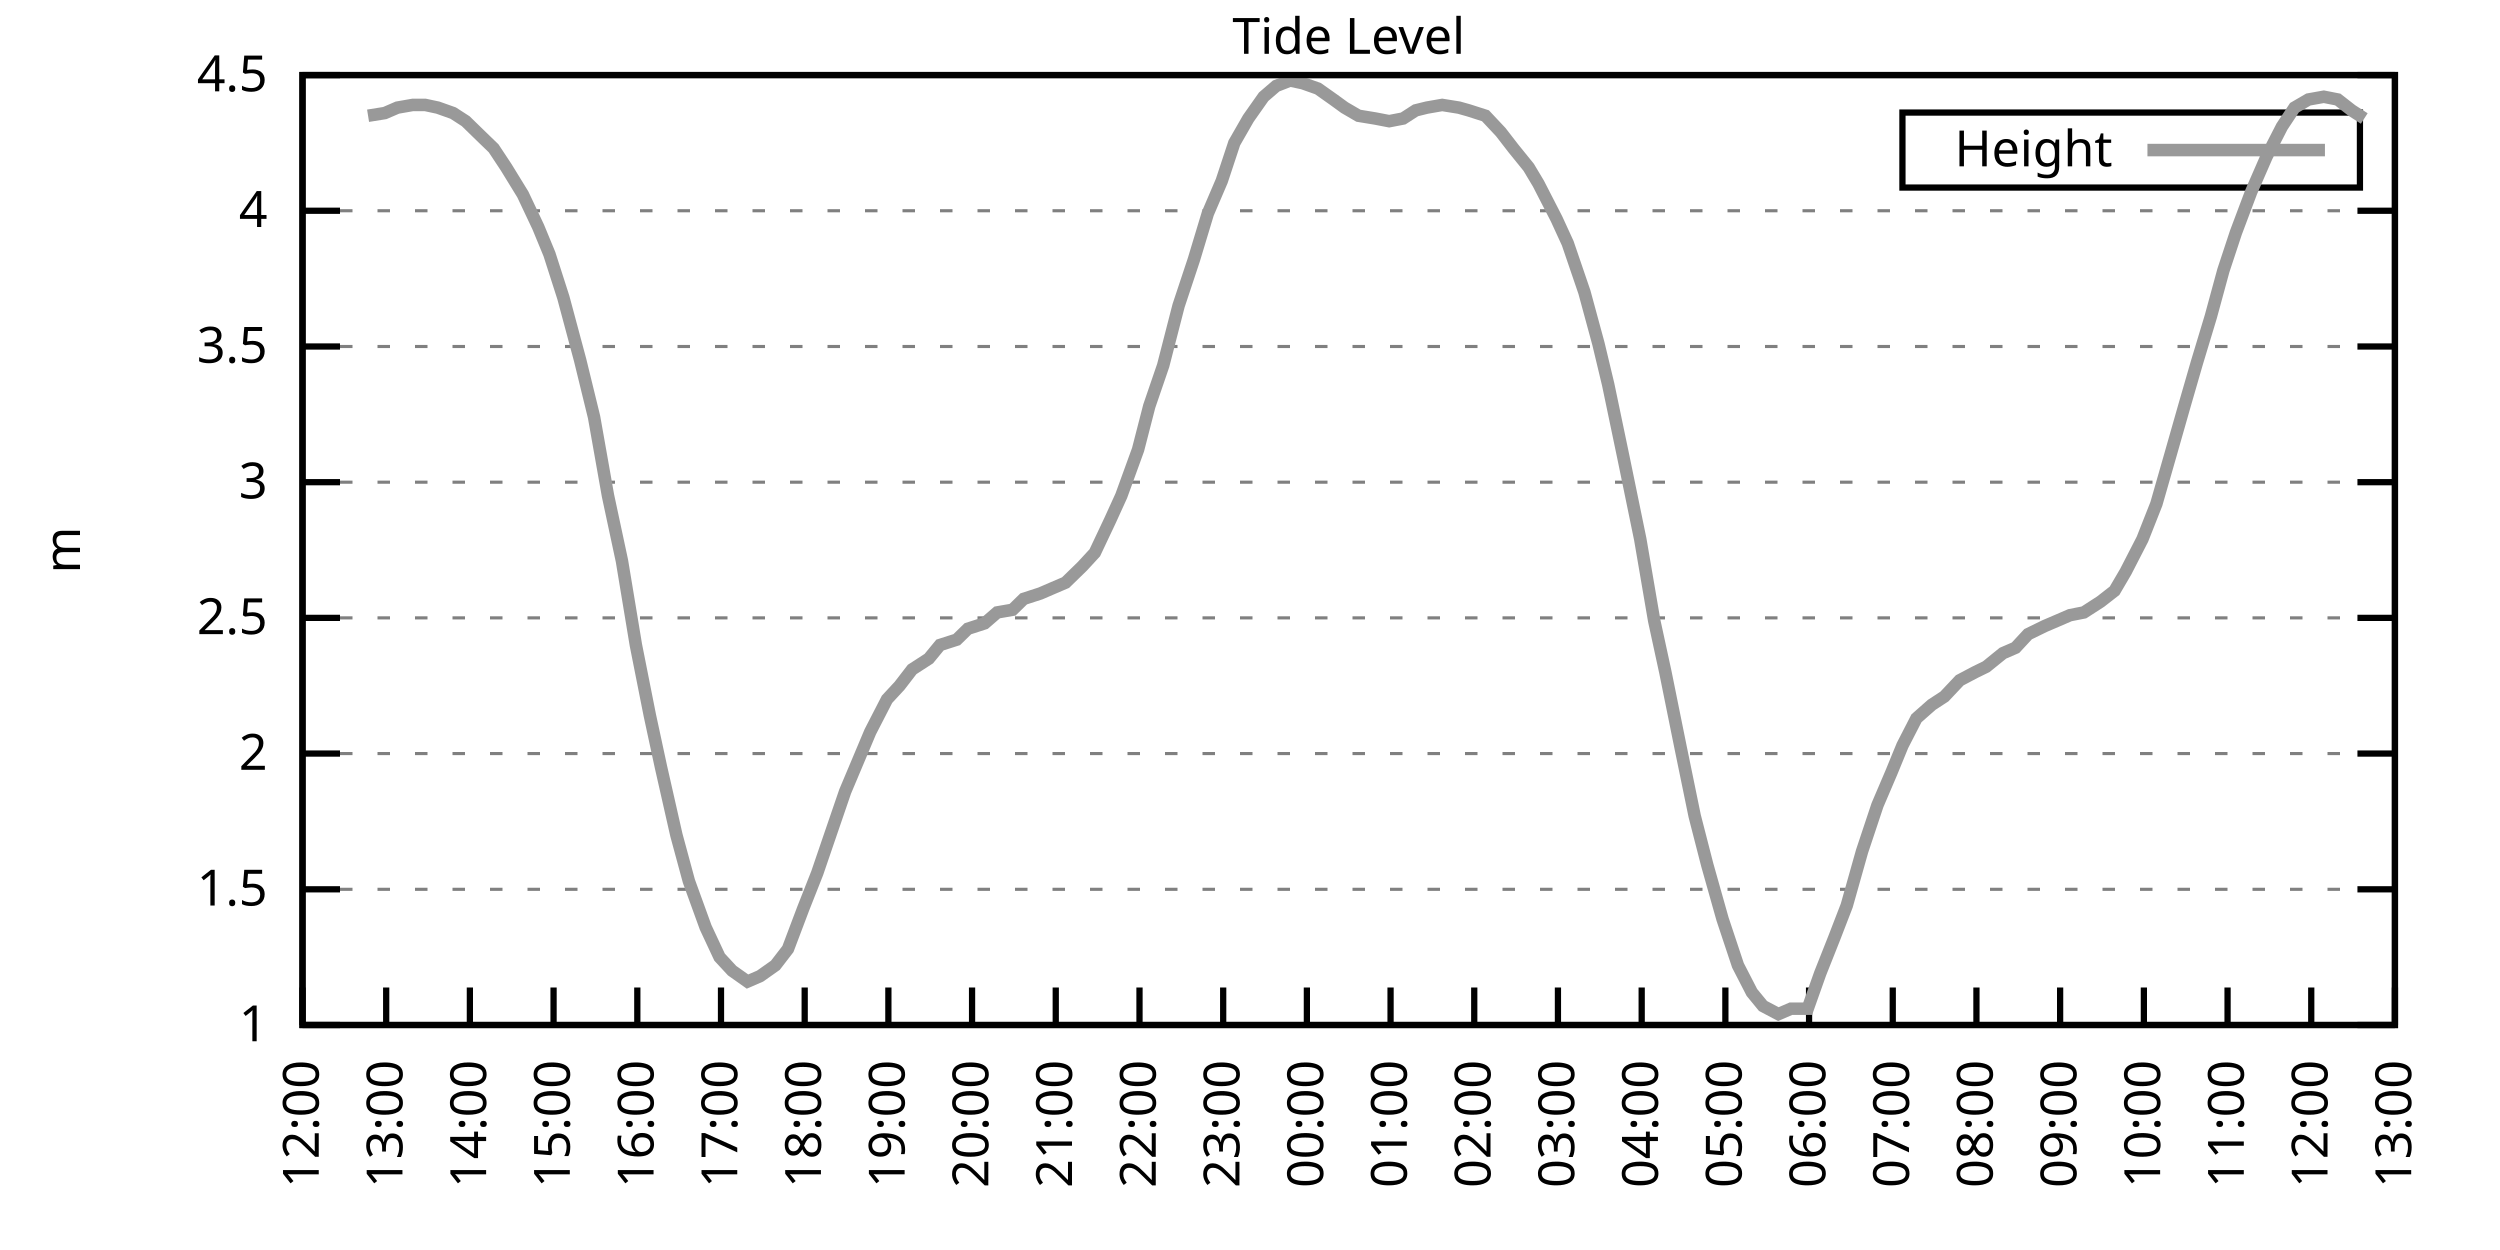
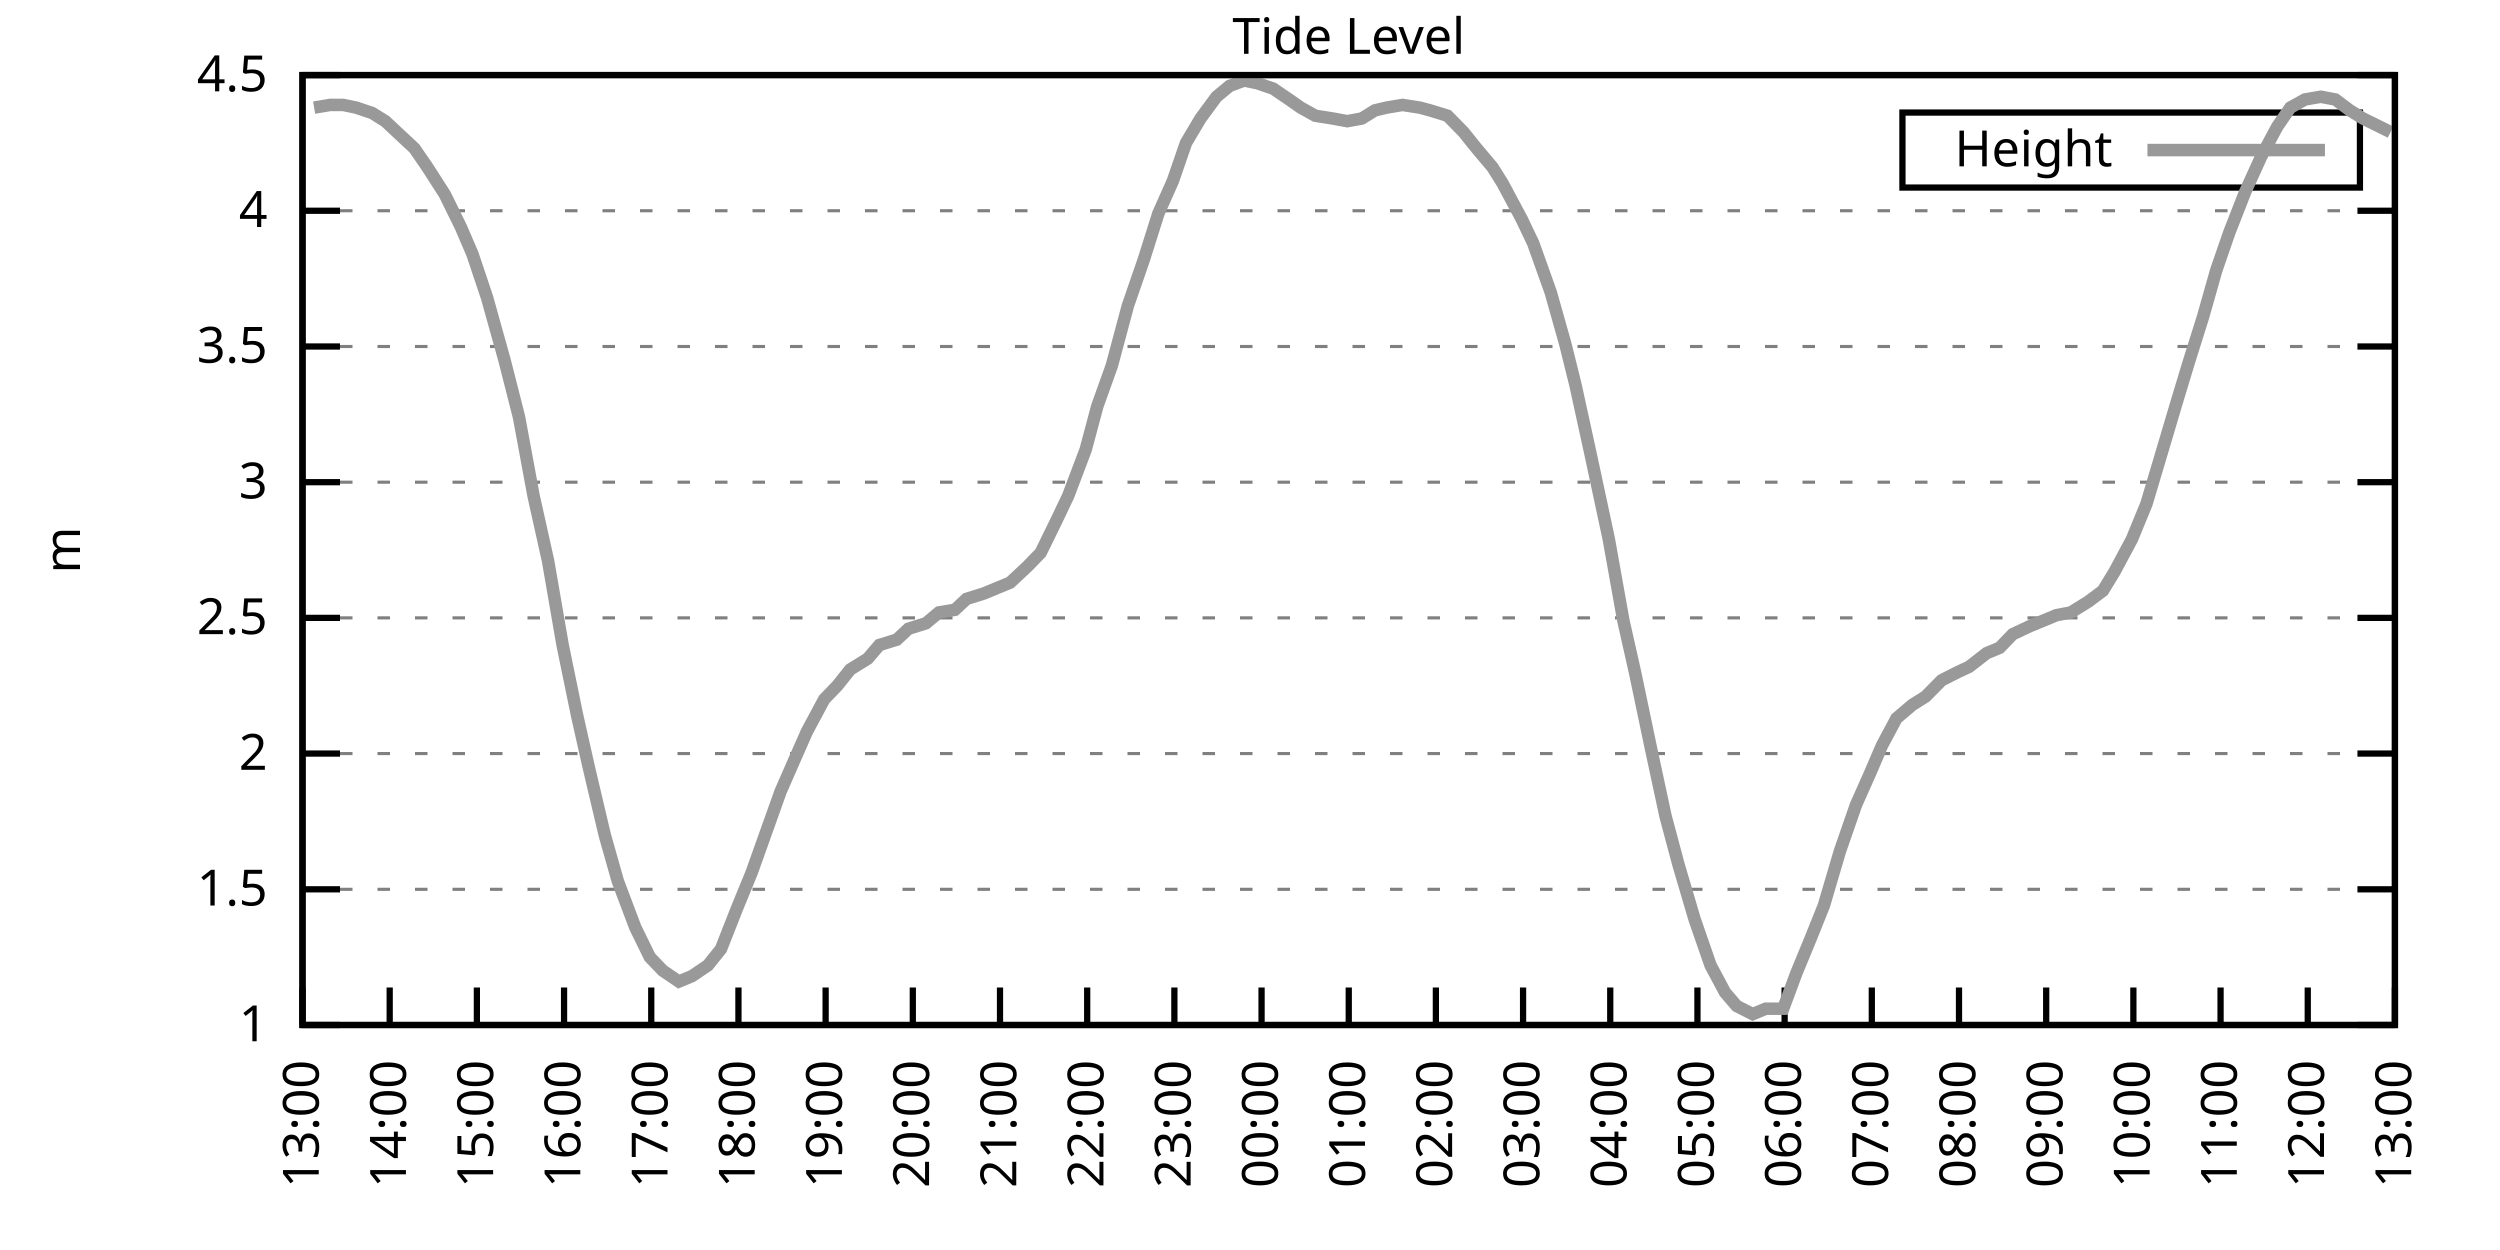
<svg xmlns="http://www.w3.org/2000/svg" xmlns:xlink="http://www.w3.org/1999/xlink" width="400" height="200" viewBox="0 0 400 200">
  <g id="gnuplot_canvas">
    <rect x="0" y="0" width="400" height="200" fill="none" />
    <defs>
      <circle id="gpDot" r="0.5" stroke-width="0.5" stroke="currentColor" />
      <path id="gpPt0" stroke-width="0.333" stroke="currentColor" d="M-1,0 h2 M0,-1 v2" />
      <path id="gpPt1" stroke-width="0.333" stroke="currentColor" d="M-1,-1 L1,1 M1,-1 L-1,1" />
      <path id="gpPt2" stroke-width="0.333" stroke="currentColor" d="M-1,0 L1,0 M0,-1 L0,1 M-1,-1 L1,1 M-1,1 L1,-1" />
      <rect id="gpPt3" stroke-width="0.333" stroke="currentColor" x="-1" y="-1" width="2" height="2" />
      <rect id="gpPt4" stroke-width="0.333" stroke="currentColor" fill="currentColor" x="-1" y="-1" width="2" height="2" />
      <circle id="gpPt5" stroke-width="0.333" stroke="currentColor" cx="0" cy="0" r="1" />
      <use xlink:href="#gpPt5" id="gpPt6" fill="currentColor" stroke="none" />
      <path id="gpPt7" stroke-width="0.333" stroke="currentColor" d="M0,-1.33 L-1.33,0.67 L1.33,0.67 z" />
      <use xlink:href="#gpPt7" id="gpPt8" fill="currentColor" stroke="none" />
      <use xlink:href="#gpPt7" id="gpPt9" stroke="currentColor" transform="rotate(180)" />
      <use xlink:href="#gpPt9" id="gpPt10" fill="currentColor" stroke="none" />
      <use xlink:href="#gpPt3" id="gpPt11" stroke="currentColor" transform="rotate(45)" />
      <use xlink:href="#gpPt11" id="gpPt12" fill="currentColor" stroke="none" />
      <path id="gpPt13" stroke-width="0.333" stroke="currentColor" d="M0,1.330 L1.265,0.411 L0.782,-1.067 L-0.782,-1.076 L-1.265,0.411 z" />
      <use xlink:href="#gpPt13" id="gpPt14" fill="currentColor" stroke="none" />
      <filter id="textbox" filterUnits="objectBoundingBox" x="0" y="0" height="1" width="1">
        <feFlood flood-color="white" flood-opacity="1" result="bgnd" />
        <feComposite in="SourceGraphic" in2="bgnd" operator="atop" />
      </filter>
      <filter id="greybox" filterUnits="objectBoundingBox" x="0" y="0" height="1" width="1">
        <feFlood flood-color="lightgrey" flood-opacity="1" result="grey" />
        <feComposite in="SourceGraphic" in2="grey" operator="atop" />
      </filter>
    </defs>
    <g fill="none" color="white" stroke="currentColor" stroke-width="1.00" stroke-linecap="butt" stroke-linejoin="miter">
</g>
    <g fill="none" color="black" stroke="currentColor" stroke-width="1.00" stroke-linecap="butt" stroke-linejoin="miter">
      <g stroke="none" shape-rendering="crispEdges">
        <polygon fill="rgb(255, 255, 255)" points="48.40,164.00 383.18,164.00 383.18,12.02 48.40,12.02 " />
      </g>
    </g>
    <g fill="none" color="black" stroke="currentColor" stroke-width="1.00" stroke-linecap="butt" stroke-linejoin="miter">
</g>
    <g fill="none" color="black" stroke="black" stroke-width="0.50" stroke-linecap="butt" stroke-linejoin="miter">
</g>
    <g fill="none" color="gray" stroke="currentColor" stroke-width="0.50" stroke-linecap="butt" stroke-linejoin="miter">
      <path stroke="gray" stroke-dasharray="2,4" class="gridline" d="M48.40,164.00 L383.19,164.00  " />
    </g>
    <g fill="none" color="gray" stroke="gray" stroke-width="1.00" stroke-linecap="butt" stroke-linejoin="miter">
</g>
    <g fill="none" color="black" stroke="currentColor" stroke-width="1.00" stroke-linecap="butt" stroke-linejoin="miter">
      <path stroke="black" d="M48.40,164.00 L54.40,164.00 M383.19,164.00 L377.19,164.00  " />
      <g transform="translate(42.80,166.60)" stroke="none" fill="black" font-family="Sans" font-size="8.00" text-anchor="end">
        <text>
          <tspan font-family="Sans"> 1</tspan>
        </text>
      </g>
    </g>
    <g fill="none" color="black" stroke="currentColor" stroke-width="1.00" stroke-linecap="butt" stroke-linejoin="miter">
</g>
    <g fill="none" color="black" stroke="black" stroke-width="0.50" stroke-linecap="butt" stroke-linejoin="miter">
</g>
    <g fill="none" color="gray" stroke="currentColor" stroke-width="0.50" stroke-linecap="butt" stroke-linejoin="miter">
      <path stroke="gray" stroke-dasharray="2,4" class="gridline" d="M48.40,142.29 L383.19,142.29  " />
    </g>
    <g fill="none" color="gray" stroke="gray" stroke-width="1.00" stroke-linecap="butt" stroke-linejoin="miter">
</g>
    <g fill="none" color="black" stroke="currentColor" stroke-width="1.00" stroke-linecap="butt" stroke-linejoin="miter">
      <path stroke="black" d="M48.40,142.29 L54.40,142.29 M383.19,142.29 L377.19,142.29  " />
      <g transform="translate(42.80,144.89)" stroke="none" fill="black" font-family="Sans" font-size="8.00" text-anchor="end">
        <text>
          <tspan font-family="Sans"> 1.5</tspan>
        </text>
      </g>
    </g>
    <g fill="none" color="black" stroke="currentColor" stroke-width="1.00" stroke-linecap="butt" stroke-linejoin="miter">
</g>
    <g fill="none" color="black" stroke="black" stroke-width="0.50" stroke-linecap="butt" stroke-linejoin="miter">
</g>
    <g fill="none" color="gray" stroke="currentColor" stroke-width="0.50" stroke-linecap="butt" stroke-linejoin="miter">
      <path stroke="gray" stroke-dasharray="2,4" class="gridline" d="M48.40,120.57 L383.19,120.57  " />
    </g>
    <g fill="none" color="gray" stroke="gray" stroke-width="1.00" stroke-linecap="butt" stroke-linejoin="miter">
</g>
    <g fill="none" color="black" stroke="currentColor" stroke-width="1.00" stroke-linecap="butt" stroke-linejoin="miter">
      <path stroke="black" d="M48.40,120.57 L54.40,120.57 M383.19,120.57 L377.19,120.57  " />
      <g transform="translate(42.80,123.17)" stroke="none" fill="black" font-family="Sans" font-size="8.00" text-anchor="end">
        <text>
          <tspan font-family="Sans"> 2</tspan>
        </text>
      </g>
    </g>
    <g fill="none" color="black" stroke="currentColor" stroke-width="1.00" stroke-linecap="butt" stroke-linejoin="miter">
</g>
    <g fill="none" color="black" stroke="black" stroke-width="0.50" stroke-linecap="butt" stroke-linejoin="miter">
</g>
    <g fill="none" color="gray" stroke="currentColor" stroke-width="0.50" stroke-linecap="butt" stroke-linejoin="miter">
      <path stroke="gray" stroke-dasharray="2,4" class="gridline" d="M48.40,98.86 L383.19,98.86  " />
    </g>
    <g fill="none" color="gray" stroke="gray" stroke-width="1.00" stroke-linecap="butt" stroke-linejoin="miter">
</g>
    <g fill="none" color="black" stroke="currentColor" stroke-width="1.00" stroke-linecap="butt" stroke-linejoin="miter">
      <path stroke="black" d="M48.40,98.86 L54.40,98.86 M383.19,98.86 L377.19,98.86  " />
      <g transform="translate(42.80,101.46)" stroke="none" fill="black" font-family="Sans" font-size="8.00" text-anchor="end">
        <text>
          <tspan font-family="Sans"> 2.5</tspan>
        </text>
      </g>
    </g>
    <g fill="none" color="black" stroke="currentColor" stroke-width="1.00" stroke-linecap="butt" stroke-linejoin="miter">
</g>
    <g fill="none" color="black" stroke="black" stroke-width="0.50" stroke-linecap="butt" stroke-linejoin="miter">
</g>
    <g fill="none" color="gray" stroke="currentColor" stroke-width="0.50" stroke-linecap="butt" stroke-linejoin="miter">
      <path stroke="gray" stroke-dasharray="2,4" class="gridline" d="M48.40,77.15 L383.19,77.15  " />
    </g>
    <g fill="none" color="gray" stroke="gray" stroke-width="1.00" stroke-linecap="butt" stroke-linejoin="miter">
</g>
    <g fill="none" color="black" stroke="currentColor" stroke-width="1.00" stroke-linecap="butt" stroke-linejoin="miter">
      <path stroke="black" d="M48.40,77.15 L54.40,77.15 M383.19,77.15 L377.19,77.15  " />
      <g transform="translate(42.80,79.75)" stroke="none" fill="black" font-family="Sans" font-size="8.00" text-anchor="end">
        <text>
          <tspan font-family="Sans"> 3</tspan>
        </text>
      </g>
    </g>
    <g fill="none" color="black" stroke="currentColor" stroke-width="1.00" stroke-linecap="butt" stroke-linejoin="miter">
</g>
    <g fill="none" color="black" stroke="black" stroke-width="0.50" stroke-linecap="butt" stroke-linejoin="miter">
</g>
    <g fill="none" color="gray" stroke="currentColor" stroke-width="0.50" stroke-linecap="butt" stroke-linejoin="miter">
      <path stroke="gray" stroke-dasharray="2,4" class="gridline" d="M48.40,55.44 L383.19,55.44  " />
    </g>
    <g fill="none" color="gray" stroke="gray" stroke-width="1.00" stroke-linecap="butt" stroke-linejoin="miter">
</g>
    <g fill="none" color="black" stroke="currentColor" stroke-width="1.00" stroke-linecap="butt" stroke-linejoin="miter">
      <path stroke="black" d="M48.40,55.44 L54.40,55.44 M383.19,55.44 L377.19,55.44  " />
      <g transform="translate(42.80,58.04)" stroke="none" fill="black" font-family="Sans" font-size="8.00" text-anchor="end">
        <text>
          <tspan font-family="Sans"> 3.5</tspan>
        </text>
      </g>
    </g>
    <g fill="none" color="black" stroke="currentColor" stroke-width="1.00" stroke-linecap="butt" stroke-linejoin="miter">
</g>
    <g fill="none" color="black" stroke="black" stroke-width="0.50" stroke-linecap="butt" stroke-linejoin="miter">
</g>
    <g fill="none" color="gray" stroke="currentColor" stroke-width="0.50" stroke-linecap="butt" stroke-linejoin="miter">
      <path stroke="gray" stroke-dasharray="2,4" class="gridline" d="M48.40,33.72 L383.19,33.72  " />
    </g>
    <g fill="none" color="gray" stroke="gray" stroke-width="1.00" stroke-linecap="butt" stroke-linejoin="miter">
</g>
    <g fill="none" color="black" stroke="currentColor" stroke-width="1.00" stroke-linecap="butt" stroke-linejoin="miter">
      <path stroke="black" d="M48.40,33.72 L54.40,33.72 M383.19,33.72 L377.19,33.72  " />
      <g transform="translate(42.80,36.32)" stroke="none" fill="black" font-family="Sans" font-size="8.00" text-anchor="end">
        <text>
          <tspan font-family="Sans"> 4</tspan>
        </text>
      </g>
    </g>
    <g fill="none" color="black" stroke="currentColor" stroke-width="1.00" stroke-linecap="butt" stroke-linejoin="miter">
</g>
    <g fill="none" color="black" stroke="black" stroke-width="0.50" stroke-linecap="butt" stroke-linejoin="miter">
</g>
    <g fill="none" color="gray" stroke="currentColor" stroke-width="0.50" stroke-linecap="butt" stroke-linejoin="miter">
      <path stroke="gray" stroke-dasharray="2,4" class="gridline" d="M48.40,12.01 L383.19,12.01  " />
    </g>
    <g fill="none" color="gray" stroke="gray" stroke-width="1.00" stroke-linecap="butt" stroke-linejoin="miter">
</g>
    <g fill="none" color="black" stroke="currentColor" stroke-width="1.00" stroke-linecap="butt" stroke-linejoin="miter">
      <path stroke="black" d="M48.40,12.01 L54.40,12.01 M383.19,12.01 L377.19,12.01  " />
      <g transform="translate(42.80,14.61)" stroke="none" fill="black" font-family="Sans" font-size="8.00" text-anchor="end">
        <text>
          <tspan font-family="Sans"> 4.5</tspan>
        </text>
      </g>
    </g>
    <g fill="none" color="black" stroke="currentColor" stroke-width="1.00" stroke-linecap="butt" stroke-linejoin="miter">
      <path stroke="black" d="M48.40,164.00 L48.40,158.00  " />
      <g transform="translate(51.00,169.60) rotate(270.00)" stroke="none" fill="black" font-family="Sans" font-size="8.00" text-anchor="end">
        <text>
-           <tspan font-family="Sans">12:00</tspan>
-         </text>
-       </g>
-     </g>
-     <g fill="none" color="black" stroke="currentColor" stroke-width="1.00" stroke-linecap="butt" stroke-linejoin="miter">
-       <path stroke="black" d="M61.79,164.00 L61.79,158.00  " />
-       <g transform="translate(64.39,169.60) rotate(270.00)" stroke="none" fill="black" font-family="Sans" font-size="8.00" text-anchor="end">
-         <text>
          <tspan font-family="Sans">13:00</tspan>
        </text>
      </g>
    </g>
    <g fill="none" color="black" stroke="currentColor" stroke-width="1.00" stroke-linecap="butt" stroke-linejoin="miter">
-       <path stroke="black" d="M75.18,164.00 L75.18,158.00  " />
-       <g transform="translate(77.78,169.60) rotate(270.00)" stroke="none" fill="black" font-family="Sans" font-size="8.00" text-anchor="end">
+       <path stroke="black" d="M62.35,164.00 L62.35,158.00  " />
+       <g transform="translate(64.95,169.60) rotate(270.00)" stroke="none" fill="black" font-family="Sans" font-size="8.00" text-anchor="end">
        <text>
          <tspan font-family="Sans">14:00</tspan>
        </text>
      </g>
    </g>
    <g fill="none" color="black" stroke="currentColor" stroke-width="1.00" stroke-linecap="butt" stroke-linejoin="miter">
-       <path stroke="black" d="M88.57,164.00 L88.57,158.00  " />
-       <g transform="translate(91.17,169.60) rotate(270.00)" stroke="none" fill="black" font-family="Sans" font-size="8.00" text-anchor="end">
+       <path stroke="black" d="M76.30,164.00 L76.30,158.00  " />
+       <g transform="translate(78.90,169.60) rotate(270.00)" stroke="none" fill="black" font-family="Sans" font-size="8.00" text-anchor="end">
        <text>
          <tspan font-family="Sans">15:00</tspan>
        </text>
      </g>
    </g>
    <g fill="none" color="black" stroke="currentColor" stroke-width="1.00" stroke-linecap="butt" stroke-linejoin="miter">
-       <path stroke="black" d="M101.97,164.00 L101.97,158.00  " />
-       <g transform="translate(104.57,169.60) rotate(270.00)" stroke="none" fill="black" font-family="Sans" font-size="8.00" text-anchor="end">
+       <path stroke="black" d="M90.25,164.00 L90.25,158.00  " />
+       <g transform="translate(92.85,169.60) rotate(270.00)" stroke="none" fill="black" font-family="Sans" font-size="8.00" text-anchor="end">
        <text>
          <tspan font-family="Sans">16:00</tspan>
        </text>
      </g>
    </g>
    <g fill="none" color="black" stroke="currentColor" stroke-width="1.00" stroke-linecap="butt" stroke-linejoin="miter">
-       <path stroke="black" d="M115.36,164.00 L115.36,158.00  " />
-       <g transform="translate(117.96,169.60) rotate(270.00)" stroke="none" fill="black" font-family="Sans" font-size="8.00" text-anchor="end">
+       <path stroke="black" d="M104.20,164.00 L104.20,158.00  " />
+       <g transform="translate(106.80,169.60) rotate(270.00)" stroke="none" fill="black" font-family="Sans" font-size="8.00" text-anchor="end">
        <text>
          <tspan font-family="Sans">17:00</tspan>
        </text>
      </g>
    </g>
    <g fill="none" color="black" stroke="currentColor" stroke-width="1.00" stroke-linecap="butt" stroke-linejoin="miter">
-       <path stroke="black" d="M128.75,164.00 L128.75,158.00  " />
-       <g transform="translate(131.35,169.60) rotate(270.00)" stroke="none" fill="black" font-family="Sans" font-size="8.00" text-anchor="end">
+       <path stroke="black" d="M118.15,164.00 L118.15,158.00  " />
+       <g transform="translate(120.75,169.60) rotate(270.00)" stroke="none" fill="black" font-family="Sans" font-size="8.00" text-anchor="end">
        <text>
          <tspan font-family="Sans">18:00</tspan>
        </text>
      </g>
    </g>
    <g fill="none" color="black" stroke="currentColor" stroke-width="1.00" stroke-linecap="butt" stroke-linejoin="miter">
-       <path stroke="black" d="M142.14,164.00 L142.14,158.00  " />
-       <g transform="translate(144.74,169.60) rotate(270.00)" stroke="none" fill="black" font-family="Sans" font-size="8.00" text-anchor="end">
+       <path stroke="black" d="M132.10,164.00 L132.10,158.00  " />
+       <g transform="translate(134.70,169.60) rotate(270.00)" stroke="none" fill="black" font-family="Sans" font-size="8.00" text-anchor="end">
        <text>
          <tspan font-family="Sans">19:00</tspan>
        </text>
      </g>
    </g>
    <g fill="none" color="black" stroke="currentColor" stroke-width="1.00" stroke-linecap="butt" stroke-linejoin="miter">
-       <path stroke="black" d="M155.53,164.00 L155.53,158.00  " />
-       <g transform="translate(158.13,169.60) rotate(270.00)" stroke="none" fill="black" font-family="Sans" font-size="8.00" text-anchor="end">
+       <path stroke="black" d="M146.05,164.00 L146.05,158.00  " />
+       <g transform="translate(148.65,169.60) rotate(270.00)" stroke="none" fill="black" font-family="Sans" font-size="8.00" text-anchor="end">
        <text>
          <tspan font-family="Sans">20:00</tspan>
        </text>
      </g>
    </g>
    <g fill="none" color="black" stroke="currentColor" stroke-width="1.00" stroke-linecap="butt" stroke-linejoin="miter">
-       <path stroke="black" d="M168.92,164.00 L168.92,158.00  " />
-       <g transform="translate(171.52,169.60) rotate(270.00)" stroke="none" fill="black" font-family="Sans" font-size="8.00" text-anchor="end">
+       <path stroke="black" d="M160.00,164.00 L160.00,158.00  " />
+       <g transform="translate(162.60,169.60) rotate(270.00)" stroke="none" fill="black" font-family="Sans" font-size="8.00" text-anchor="end">
        <text>
          <tspan font-family="Sans">21:00</tspan>
        </text>
      </g>
    </g>
    <g fill="none" color="black" stroke="currentColor" stroke-width="1.00" stroke-linecap="butt" stroke-linejoin="miter">
-       <path stroke="black" d="M182.32,164.00 L182.32,158.00  " />
-       <g transform="translate(184.92,169.60) rotate(270.00)" stroke="none" fill="black" font-family="Sans" font-size="8.00" text-anchor="end">
+       <path stroke="black" d="M173.95,164.00 L173.95,158.00  " />
+       <g transform="translate(176.55,169.60) rotate(270.00)" stroke="none" fill="black" font-family="Sans" font-size="8.00" text-anchor="end">
        <text>
          <tspan font-family="Sans">22:00</tspan>
        </text>
      </g>
    </g>
    <g fill="none" color="black" stroke="currentColor" stroke-width="1.00" stroke-linecap="butt" stroke-linejoin="miter">
-       <path stroke="black" d="M195.71,164.00 L195.71,158.00  " />
-       <g transform="translate(198.31,169.60) rotate(270.00)" stroke="none" fill="black" font-family="Sans" font-size="8.00" text-anchor="end">
+       <path stroke="black" d="M187.90,164.00 L187.90,158.00  " />
+       <g transform="translate(190.50,169.60) rotate(270.00)" stroke="none" fill="black" font-family="Sans" font-size="8.00" text-anchor="end">
        <text>
          <tspan font-family="Sans">23:00</tspan>
        </text>
      </g>
    </g>
    <g fill="none" color="black" stroke="currentColor" stroke-width="1.00" stroke-linecap="butt" stroke-linejoin="miter">
-       <path stroke="black" d="M209.10,164.00 L209.10,158.00  " />
-       <g transform="translate(211.70,169.60) rotate(270.00)" stroke="none" fill="black" font-family="Sans" font-size="8.00" text-anchor="end">
+       <path stroke="black" d="M201.85,164.00 L201.85,158.00  " />
+       <g transform="translate(204.45,169.60) rotate(270.00)" stroke="none" fill="black" font-family="Sans" font-size="8.00" text-anchor="end">
        <text>
          <tspan font-family="Sans">00:00</tspan>
        </text>
      </g>
    </g>
    <g fill="none" color="black" stroke="currentColor" stroke-width="1.00" stroke-linecap="butt" stroke-linejoin="miter">
-       <path stroke="black" d="M222.49,164.00 L222.49,158.00  " />
-       <g transform="translate(225.09,169.60) rotate(270.00)" stroke="none" fill="black" font-family="Sans" font-size="8.00" text-anchor="end">
+       <path stroke="black" d="M215.80,164.00 L215.80,158.00  " />
+       <g transform="translate(218.40,169.60) rotate(270.00)" stroke="none" fill="black" font-family="Sans" font-size="8.00" text-anchor="end">
        <text>
          <tspan font-family="Sans">01:00</tspan>
        </text>
      </g>
    </g>
    <g fill="none" color="black" stroke="currentColor" stroke-width="1.00" stroke-linecap="butt" stroke-linejoin="miter">
-       <path stroke="black" d="M235.88,164.00 L235.88,158.00  " />
-       <g transform="translate(238.48,169.60) rotate(270.00)" stroke="none" fill="black" font-family="Sans" font-size="8.00" text-anchor="end">
+       <path stroke="black" d="M229.74,164.00 L229.74,158.00  " />
+       <g transform="translate(232.34,169.60) rotate(270.00)" stroke="none" fill="black" font-family="Sans" font-size="8.00" text-anchor="end">
        <text>
          <tspan font-family="Sans">02:00</tspan>
        </text>
      </g>
    </g>
    <g fill="none" color="black" stroke="currentColor" stroke-width="1.00" stroke-linecap="butt" stroke-linejoin="miter">
-       <path stroke="black" d="M249.27,164.00 L249.27,158.00  " />
-       <g transform="translate(251.87,169.60) rotate(270.00)" stroke="none" fill="black" font-family="Sans" font-size="8.00" text-anchor="end">
+       <path stroke="black" d="M243.69,164.00 L243.69,158.00  " />
+       <g transform="translate(246.29,169.60) rotate(270.00)" stroke="none" fill="black" font-family="Sans" font-size="8.00" text-anchor="end">
        <text>
          <tspan font-family="Sans">03:00</tspan>
        </text>
      </g>
    </g>
    <g fill="none" color="black" stroke="currentColor" stroke-width="1.00" stroke-linecap="butt" stroke-linejoin="miter">
-       <path stroke="black" d="M262.67,164.00 L262.67,158.00  " />
-       <g transform="translate(265.27,169.60) rotate(270.00)" stroke="none" fill="black" font-family="Sans" font-size="8.00" text-anchor="end">
+       <path stroke="black" d="M257.64,164.00 L257.64,158.00  " />
+       <g transform="translate(260.24,169.60) rotate(270.00)" stroke="none" fill="black" font-family="Sans" font-size="8.00" text-anchor="end">
        <text>
          <tspan font-family="Sans">04:00</tspan>
        </text>
      </g>
    </g>
    <g fill="none" color="black" stroke="currentColor" stroke-width="1.00" stroke-linecap="butt" stroke-linejoin="miter">
-       <path stroke="black" d="M276.06,164.00 L276.06,158.00  " />
-       <g transform="translate(278.66,169.60) rotate(270.00)" stroke="none" fill="black" font-family="Sans" font-size="8.00" text-anchor="end">
+       <path stroke="black" d="M271.59,164.00 L271.59,158.00  " />
+       <g transform="translate(274.19,169.60) rotate(270.00)" stroke="none" fill="black" font-family="Sans" font-size="8.00" text-anchor="end">
        <text>
          <tspan font-family="Sans">05:00</tspan>
        </text>
      </g>
    </g>
    <g fill="none" color="black" stroke="currentColor" stroke-width="1.00" stroke-linecap="butt" stroke-linejoin="miter">
-       <path stroke="black" d="M289.45,164.00 L289.45,158.00  " />
-       <g transform="translate(292.05,169.60) rotate(270.00)" stroke="none" fill="black" font-family="Sans" font-size="8.00" text-anchor="end">
+       <path stroke="black" d="M285.54,164.00 L285.54,158.00  " />
+       <g transform="translate(288.14,169.60) rotate(270.00)" stroke="none" fill="black" font-family="Sans" font-size="8.00" text-anchor="end">
        <text>
          <tspan font-family="Sans">06:00</tspan>
        </text>
      </g>
    </g>
    <g fill="none" color="black" stroke="currentColor" stroke-width="1.00" stroke-linecap="butt" stroke-linejoin="miter">
-       <path stroke="black" d="M302.84,164.00 L302.84,158.00  " />
-       <g transform="translate(305.44,169.60) rotate(270.00)" stroke="none" fill="black" font-family="Sans" font-size="8.00" text-anchor="end">
+       <path stroke="black" d="M299.49,164.00 L299.49,158.00  " />
+       <g transform="translate(302.09,169.60) rotate(270.00)" stroke="none" fill="black" font-family="Sans" font-size="8.00" text-anchor="end">
        <text>
          <tspan font-family="Sans">07:00</tspan>
        </text>
      </g>
    </g>
    <g fill="none" color="black" stroke="currentColor" stroke-width="1.00" stroke-linecap="butt" stroke-linejoin="miter">
-       <path stroke="black" d="M316.23,164.00 L316.23,158.00  " />
-       <g transform="translate(318.83,169.60) rotate(270.00)" stroke="none" fill="black" font-family="Sans" font-size="8.00" text-anchor="end">
+       <path stroke="black" d="M313.44,164.00 L313.44,158.00  " />
+       <g transform="translate(316.04,169.60) rotate(270.00)" stroke="none" fill="black" font-family="Sans" font-size="8.00" text-anchor="end">
        <text>
          <tspan font-family="Sans">08:00</tspan>
        </text>
      </g>
    </g>
    <g fill="none" color="black" stroke="currentColor" stroke-width="1.00" stroke-linecap="butt" stroke-linejoin="miter">
-       <path stroke="black" d="M329.62,164.00 L329.62,158.00  " />
-       <g transform="translate(332.22,169.60) rotate(270.00)" stroke="none" fill="black" font-family="Sans" font-size="8.00" text-anchor="end">
+       <path stroke="black" d="M327.39,164.00 L327.39,158.00  " />
+       <g transform="translate(329.99,169.60) rotate(270.00)" stroke="none" fill="black" font-family="Sans" font-size="8.00" text-anchor="end">
        <text>
          <tspan font-family="Sans">09:00</tspan>
        </text>
      </g>
    </g>
    <g fill="none" color="black" stroke="currentColor" stroke-width="1.00" stroke-linecap="butt" stroke-linejoin="miter">
-       <path stroke="black" d="M343.02,164.00 L343.02,158.00  " />
-       <g transform="translate(345.62,169.60) rotate(270.00)" stroke="none" fill="black" font-family="Sans" font-size="8.00" text-anchor="end">
+       <path stroke="black" d="M341.34,164.00 L341.34,158.00  " />
+       <g transform="translate(343.94,169.60) rotate(270.00)" stroke="none" fill="black" font-family="Sans" font-size="8.00" text-anchor="end">
        <text>
          <tspan font-family="Sans">10:00</tspan>
        </text>
      </g>
    </g>
    <g fill="none" color="black" stroke="currentColor" stroke-width="1.00" stroke-linecap="butt" stroke-linejoin="miter">
-       <path stroke="black" d="M356.41,164.00 L356.41,158.00  " />
-       <g transform="translate(359.01,169.60) rotate(270.00)" stroke="none" fill="black" font-family="Sans" font-size="8.00" text-anchor="end">
+       <path stroke="black" d="M355.29,164.00 L355.29,158.00  " />
+       <g transform="translate(357.89,169.60) rotate(270.00)" stroke="none" fill="black" font-family="Sans" font-size="8.00" text-anchor="end">
        <text>
          <tspan font-family="Sans">11:00</tspan>
        </text>
      </g>
    </g>
    <g fill="none" color="black" stroke="currentColor" stroke-width="1.00" stroke-linecap="butt" stroke-linejoin="miter">
-       <path stroke="black" d="M369.80,164.00 L369.80,158.00  " />
-       <g transform="translate(372.40,169.60) rotate(270.00)" stroke="none" fill="black" font-family="Sans" font-size="8.00" text-anchor="end">
+       <path stroke="black" d="M369.24,164.00 L369.24,158.00  " />
+       <g transform="translate(371.84,169.60) rotate(270.00)" stroke="none" fill="black" font-family="Sans" font-size="8.00" text-anchor="end">
        <text>
          <tspan font-family="Sans">12:00</tspan>
        </text>
      </g>
    </g>
    <g fill="none" color="black" stroke="currentColor" stroke-width="1.00" stroke-linecap="butt" stroke-linejoin="miter">
      <path stroke="black" d="M383.19,164.00 L383.19,158.00  " />
      <g transform="translate(385.79,169.60) rotate(270.00)" stroke="none" fill="black" font-family="Sans" font-size="8.00" text-anchor="end">
        <text>
          <tspan font-family="Sans">13:00</tspan>
        </text>
      </g>
    </g>
    <g fill="none" color="black" stroke="currentColor" stroke-width="1.00" stroke-linecap="butt" stroke-linejoin="miter">
</g>
    <g fill="none" color="black" stroke="currentColor" stroke-width="1.00" stroke-linecap="butt" stroke-linejoin="miter">
      <path stroke="black" d="M48.40,12.01 L48.40,164.00 L383.19,164.00 L383.19,12.01 L48.40,12.01 Z  " />
    </g>
    <g fill="none" color="black" stroke="currentColor" stroke-width="1.00" stroke-linecap="butt" stroke-linejoin="miter">
</g>
    <g fill="none" color="black" stroke="currentColor" stroke-width="1.00" stroke-linecap="butt" stroke-linejoin="miter">
      <path stroke="black" d="M304.39,30.01 L304.39,18.01 L377.59,18.01 L377.59,30.01 L304.39,30.01 Z  " />
    </g>
    <g id="Tide_level_plot_1">
      <g fill="none" color="white" stroke="black" stroke-width="2.00" stroke-linecap="butt" stroke-linejoin="miter">
</g>
      <g fill="none" color="black" stroke="currentColor" stroke-width="2.00" stroke-linecap="butt" stroke-linejoin="miter">
        <g transform="translate(337.99,26.61)" stroke="none" fill="black" font-family="Sans" font-size="8.00" text-anchor="end">
          <text>
            <tspan font-family="Sans">Height</tspan>
          </text>
        </g>
      </g>
      <g fill="none" color="black" stroke="currentColor" stroke-width="2.00" stroke-linecap="butt" stroke-linejoin="miter">
-         <path stroke="rgb(153, 153, 153)" d="M343.59,24.01 L371.99,24.01 M58.89,18.52 L61.57,18.09 L63.58,17.22 L66.03,16.79 L68.04,16.79 L70.05,17.22   L72.50,18.09 L74.51,19.39 L77.19,22.00 L78.98,23.73 L80.99,26.77 L83.66,31.12 L86.12,36.33 L87.91,40.67   L90.14,47.62 L92.82,57.61 L95.05,66.73 L97.28,79.32 L99.51,89.74 L101.74,103.20 L103.98,114.49 L105.76,122.75   L108.22,133.60 L110.22,140.98 L112.90,148.37 L115.13,153.14 L117.14,155.31 L119.60,157.05 L121.61,156.18 L124.06,154.45   L126.07,151.84 L128.53,145.33 L130.76,139.68 L132.54,134.47 L135.22,126.65 L137.23,121.88 L139.24,117.10 L141.92,111.89   L143.93,109.72 L145.94,107.11 L148.61,105.38 L150.40,103.20 L153.08,102.34 L154.86,100.60 L157.54,99.73 L159.55,97.99   L162.01,97.56 L163.79,95.82 L166.47,94.95 L168.48,94.08 L170.49,93.22 L173.17,90.61 L175.17,88.44 L177.63,83.23   L179.41,79.32 L182.09,71.94 L183.88,64.99 L186.11,58.48 L188.57,48.92 L191.02,41.54 L193.25,34.16 L195.48,28.95   L197.49,22.87 L199.73,18.96 L202.18,15.48 L204.19,13.75 L206.42,12.88 L208.43,13.31 L210.88,14.18 L213.34,15.92   L215.13,17.22 L217.36,18.52 L220.04,18.96 L222.27,19.39 L224.50,18.96 L226.51,17.66 L228.29,17.22 L230.75,16.79   L233.43,17.22 L234.99,17.66 L237.67,18.52 L240.12,21.13 L242.13,23.73 L244.59,26.77 L246.15,29.38 L249.05,35.03   L250.84,38.93 L253.51,46.75 L255.75,55.00 L257.31,61.52 L259.76,73.24 L262.44,86.27 L264.67,99.30 L266.46,107.55   L268.92,119.71 L271.15,130.56 L273.16,138.38 L275.61,147.06 L278.07,154.45 L280.30,158.79 L282.08,160.96 L284.54,162.26   L286.55,161.39 L289.23,161.39 L291.23,155.75 L293.47,150.10 L295.48,144.89 L297.93,136.21 L300.39,128.83 L302.62,123.61   L304.40,119.27 L306.63,114.93 L309.09,112.76 L311.10,111.45 L313.55,108.85 L316.01,107.55 L317.79,106.68 L320.47,104.51   L322.48,103.64 L324.49,101.47 L327.17,100.16 L329.18,99.30 L331.19,98.43 L333.42,97.99 L336.10,96.26 L338.33,94.52   L340.11,91.48 L342.79,86.27 L345.02,80.62 L347.26,72.81 L349.49,64.99 L351.50,58.04 L353.73,50.66 L355.74,43.28   L357.75,37.20 L360.20,30.68 L362.66,25.04 L365.11,20.26 L367.12,17.22 L369.35,15.92 L371.81,15.48 L374.04,15.92   L376.27,17.66 L378.28,18.96  " />
+         <path stroke="rgb(153, 153, 153)" d="M343.59,24.01 L371.99,24.01 M50.26,17.22 L52.82,16.79 L54.91,16.79 L57.00,17.22 L59.56,18.09 L61.65,19.39   L64.44,22.00 L66.30,23.73 L68.39,26.77 L71.18,31.12 L73.74,36.33 L75.60,40.67 L77.93,47.62 L80.72,57.61   L83.04,66.73 L85.37,79.32 L87.69,89.74 L90.02,103.20 L92.34,114.49 L94.20,122.75 L96.76,133.60 L98.85,140.98   L101.64,148.37 L103.97,153.14 L106.06,155.31 L108.62,157.05 L110.71,156.18 L113.27,154.45 L115.36,151.84 L117.92,145.33   L120.24,139.68 L122.10,134.47 L124.89,126.65 L126.98,121.88 L129.08,117.10 L131.87,111.89 L133.96,109.72 L136.05,107.11   L138.84,105.38 L140.70,103.20 L143.49,102.34 L145.35,100.60 L148.14,99.73 L150.23,97.99 L152.79,97.56 L154.65,95.82   L157.44,94.95 L159.53,94.08 L161.62,93.22 L164.41,90.61 L166.51,88.44 L169.06,83.23 L170.92,79.32 L173.71,71.94   L175.57,64.99 L177.90,58.48 L180.46,48.92 L183.01,41.54 L185.34,34.16 L187.66,28.95 L189.76,22.87 L192.08,18.96   L194.64,15.48 L196.73,13.75 L199.06,12.88 L201.15,13.31 L203.71,14.18 L206.26,15.92 L208.12,17.22 L210.45,18.52   L213.24,18.96 L215.56,19.39 L217.89,18.96 L219.98,17.66 L221.84,17.22 L224.40,16.79 L227.19,17.22 L228.81,17.66   L231.60,18.52 L234.16,21.13 L236.25,23.73 L238.81,26.77 L240.44,29.38 L243.46,35.03 L245.32,38.93 L248.11,46.75   L250.44,55.00 L252.06,61.52 L254.62,73.24 L257.41,86.27 L259.74,99.30 L261.60,107.55 L264.15,119.71 L266.48,130.56   L268.57,138.38 L271.13,147.06 L273.69,154.45 L276.01,158.79 L277.87,160.96 L280.43,162.26 L282.52,161.39 L285.31,161.39   L287.40,155.75 L289.73,150.10 L291.82,144.89 L294.38,136.21 L296.94,128.83 L299.26,123.61 L301.12,119.27 L303.44,114.93   L306.00,112.76 L308.09,111.45 L310.65,108.85 L313.21,107.55 L315.07,106.68 L317.86,104.51 L319.95,103.64 L322.04,101.47   L324.83,100.16 L326.93,99.30 L329.02,98.43 L331.34,97.99 L334.13,96.26 L336.46,94.52 L338.32,91.48 L341.11,86.27   L343.43,80.62 L345.76,72.81 L348.08,64.99 L350.18,58.04 L352.50,50.66 L354.59,43.28 L356.69,37.20 L359.24,30.68   L361.80,25.04 L364.36,20.26 L366.45,17.22 L368.78,15.92 L371.33,15.48 L373.66,15.92 L375.98,17.66 L378.08,18.96   L382.49,21.13  " />
      </g>
    </g>
    <g fill="none" color="black" stroke="currentColor" stroke-width="2.00" stroke-linecap="butt" stroke-linejoin="miter">
</g>
    <g fill="none" color="black" stroke="black" stroke-width="1.00" stroke-linecap="butt" stroke-linejoin="miter">
</g>
    <g fill="none" color="black" stroke="currentColor" stroke-width="1.00" stroke-linecap="butt" stroke-linejoin="miter">
      <path stroke="black" d="M48.40,12.01 L48.40,164.00 L383.19,164.00 L383.19,12.01 L48.40,12.01 Z  " />
      <g transform="translate(12.80,88.01) rotate(270.00)" stroke="none" fill="black" font-family="Sans" font-size="8.00" text-anchor="middle">
        <text>
          <tspan font-family="Sans">m</tspan>
        </text>
      </g>
    </g>
    <g fill="none" color="black" stroke="currentColor" stroke-width="1.00" stroke-linecap="butt" stroke-linejoin="miter">
</g>
    <g fill="none" color="black" stroke="currentColor" stroke-width="1.00" stroke-linecap="butt" stroke-linejoin="miter">
      <g transform="translate(215.79,8.61)" stroke="none" fill="black" font-family="Sans" font-size="8.00" text-anchor="middle">
        <text>
          <tspan font-family="Sans">Tide Level</tspan>
        </text>
      </g>
    </g>
    <g fill="none" color="black" stroke="currentColor" stroke-width="1.00" stroke-linecap="butt" stroke-linejoin="miter">
</g>
  </g>
</svg>
